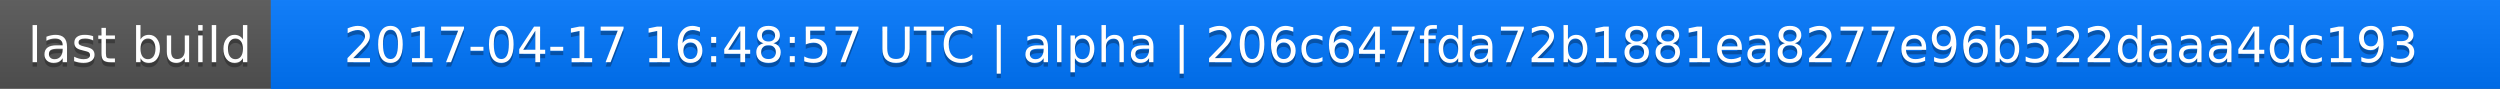
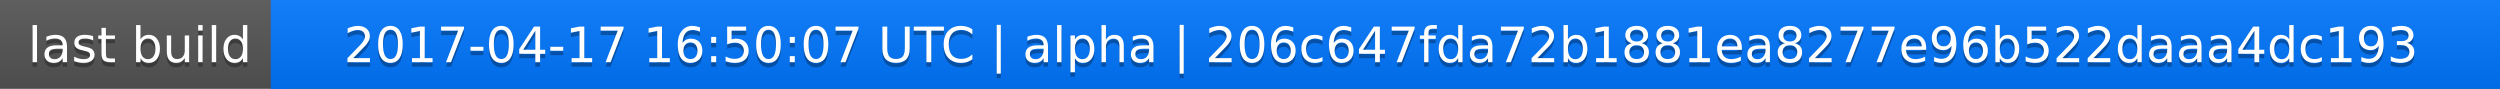
<svg xmlns="http://www.w3.org/2000/svg" width="563" height="20">
  <linearGradient id="a" x2="0" y2="100%">
    <stop offset="0" stop-color="#bbb" stop-opacity=".1" />
    <stop offset="1" stop-opacity=".1" />
  </linearGradient>
  <rect rx="0" width="563" height="20" fill="#555" />
  <rect rx="0" x="61" width="502" height="20" fill="#07f" />
  <path fill="#07f" d="M61 0h4v20h-4z" />
  <rect rx="0" width="563" height="20" fill="url(#a)" />
  <g fill="#fff" text-anchor="middle" font-family="DejaVu Sans,Verdana,Geneva,sans-serif" font-size="11">
    <text x="31.5" y="15" fill="#010101" fill-opacity=".3">last build</text>
    <text x="31.5" y="14">last build</text>
-     <text x="311" y="15" fill="#010101" fill-opacity=".3">2017-04-17 16:48:57 UTC | alpha | 206c647fda72b1881ea8277e96b522daaa4dc193</text>
-     <text x="311" y="14">2017-04-17 16:48:57 UTC | alpha | 206c647fda72b1881ea8277e96b522daaa4dc193</text>
+     <text x="311" y="15" fill="#010101" fill-opacity=".3">2017-04-17 16:50:07 UTC | alpha | 206c647fda72b1881ea8277e96b522daaa4dc193</text>
+     <text x="311" y="14">2017-04-17 16:50:07 UTC | alpha | 206c647fda72b1881ea8277e96b522daaa4dc193</text>
  </g>
</svg>
